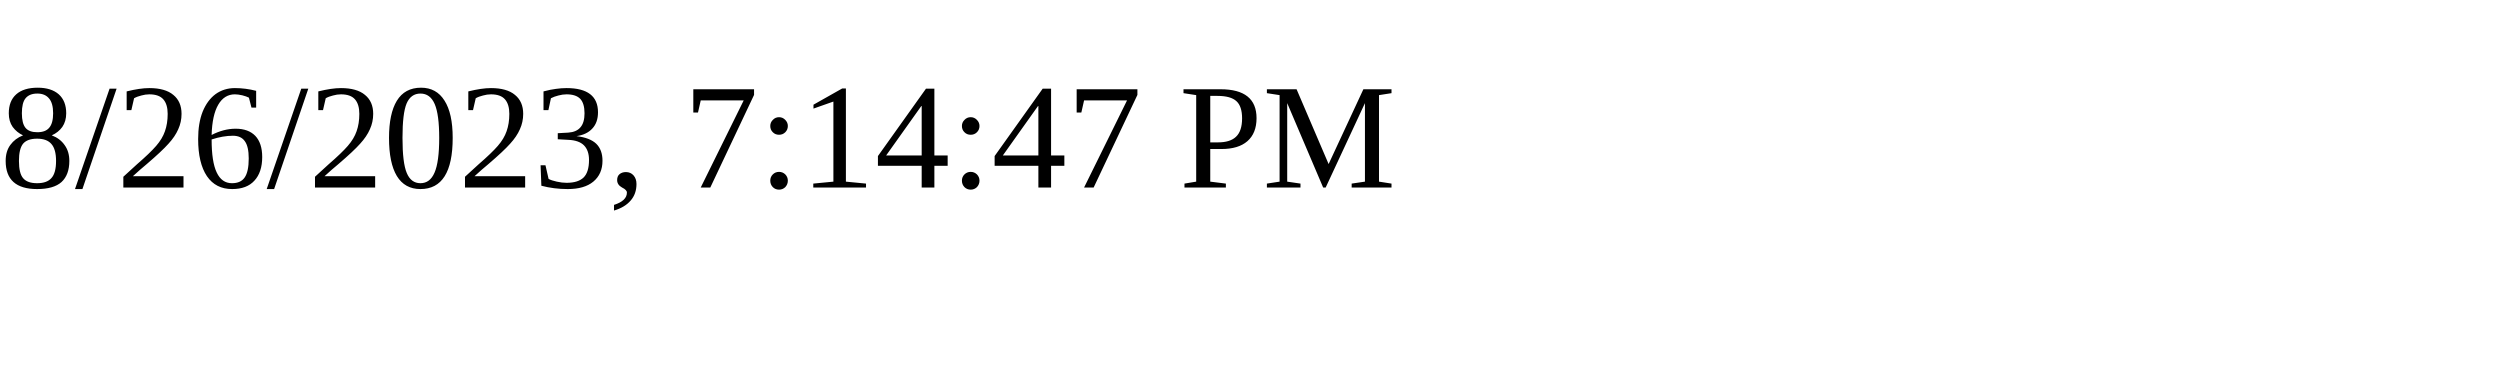
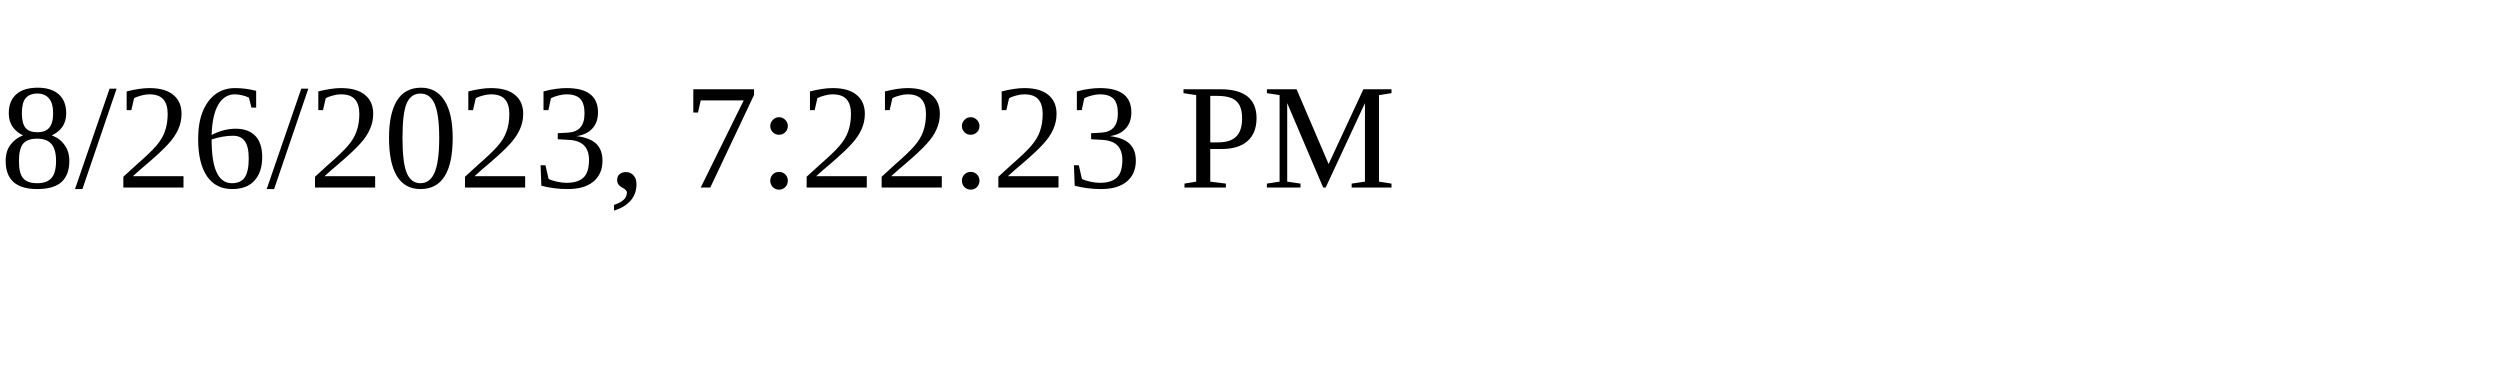
<svg xmlns="http://www.w3.org/2000/svg" height="30" width="200">
-   <text x="0" y="15">8/26/2023, 7:14:47 PM</text>
+   <text x="0" y="15">8/26/2023, 7:22:23 PM</text>
</svg>
